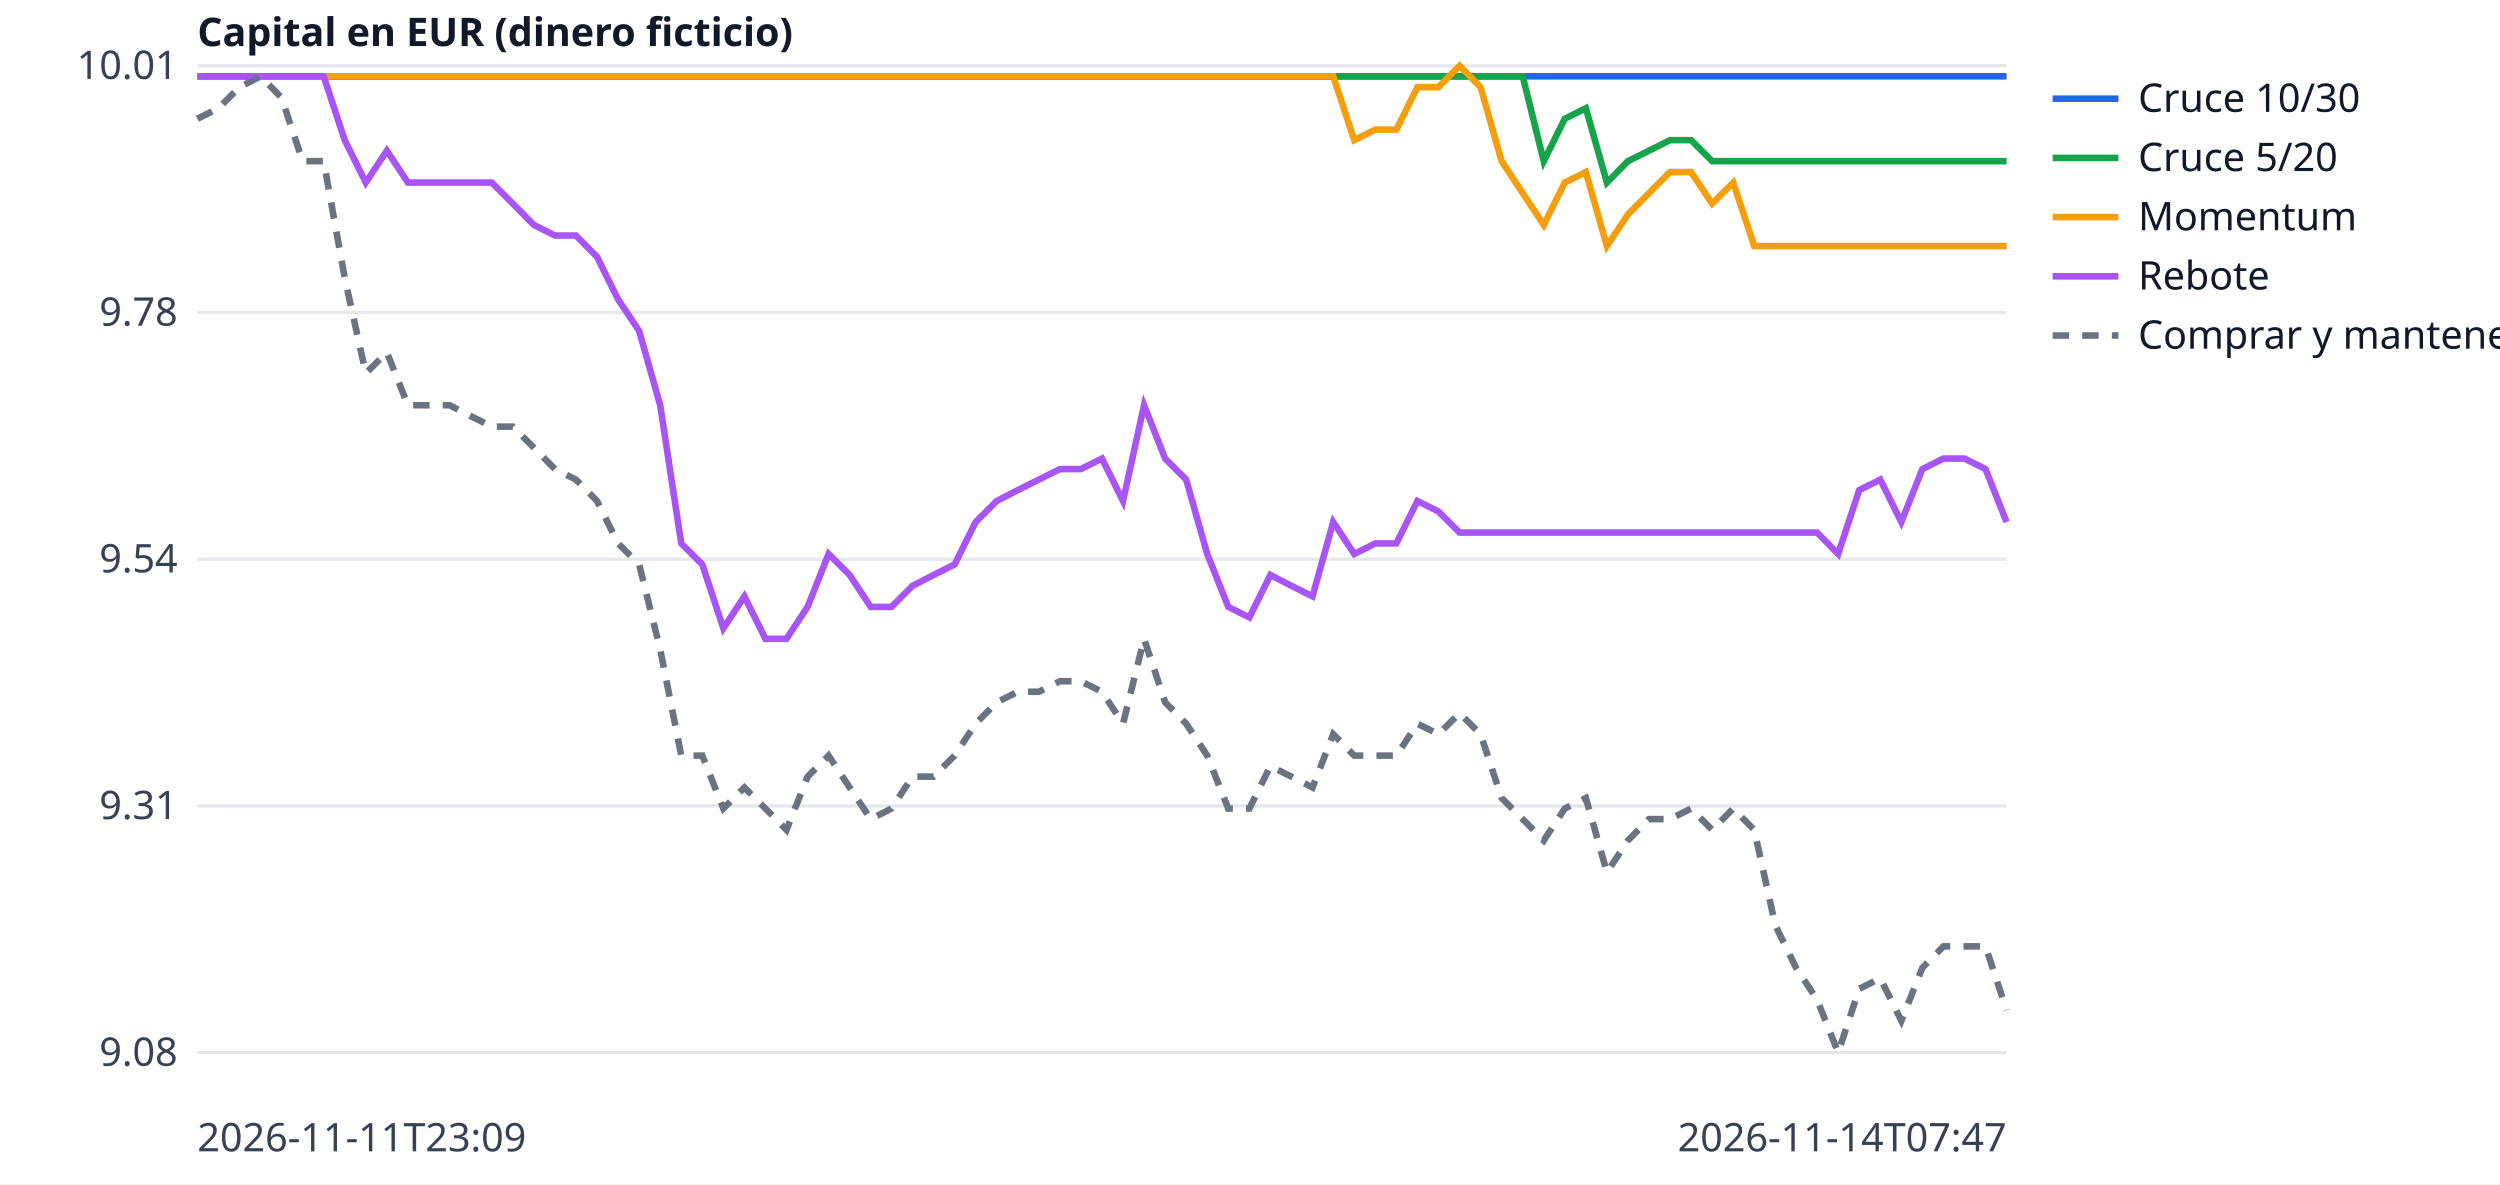
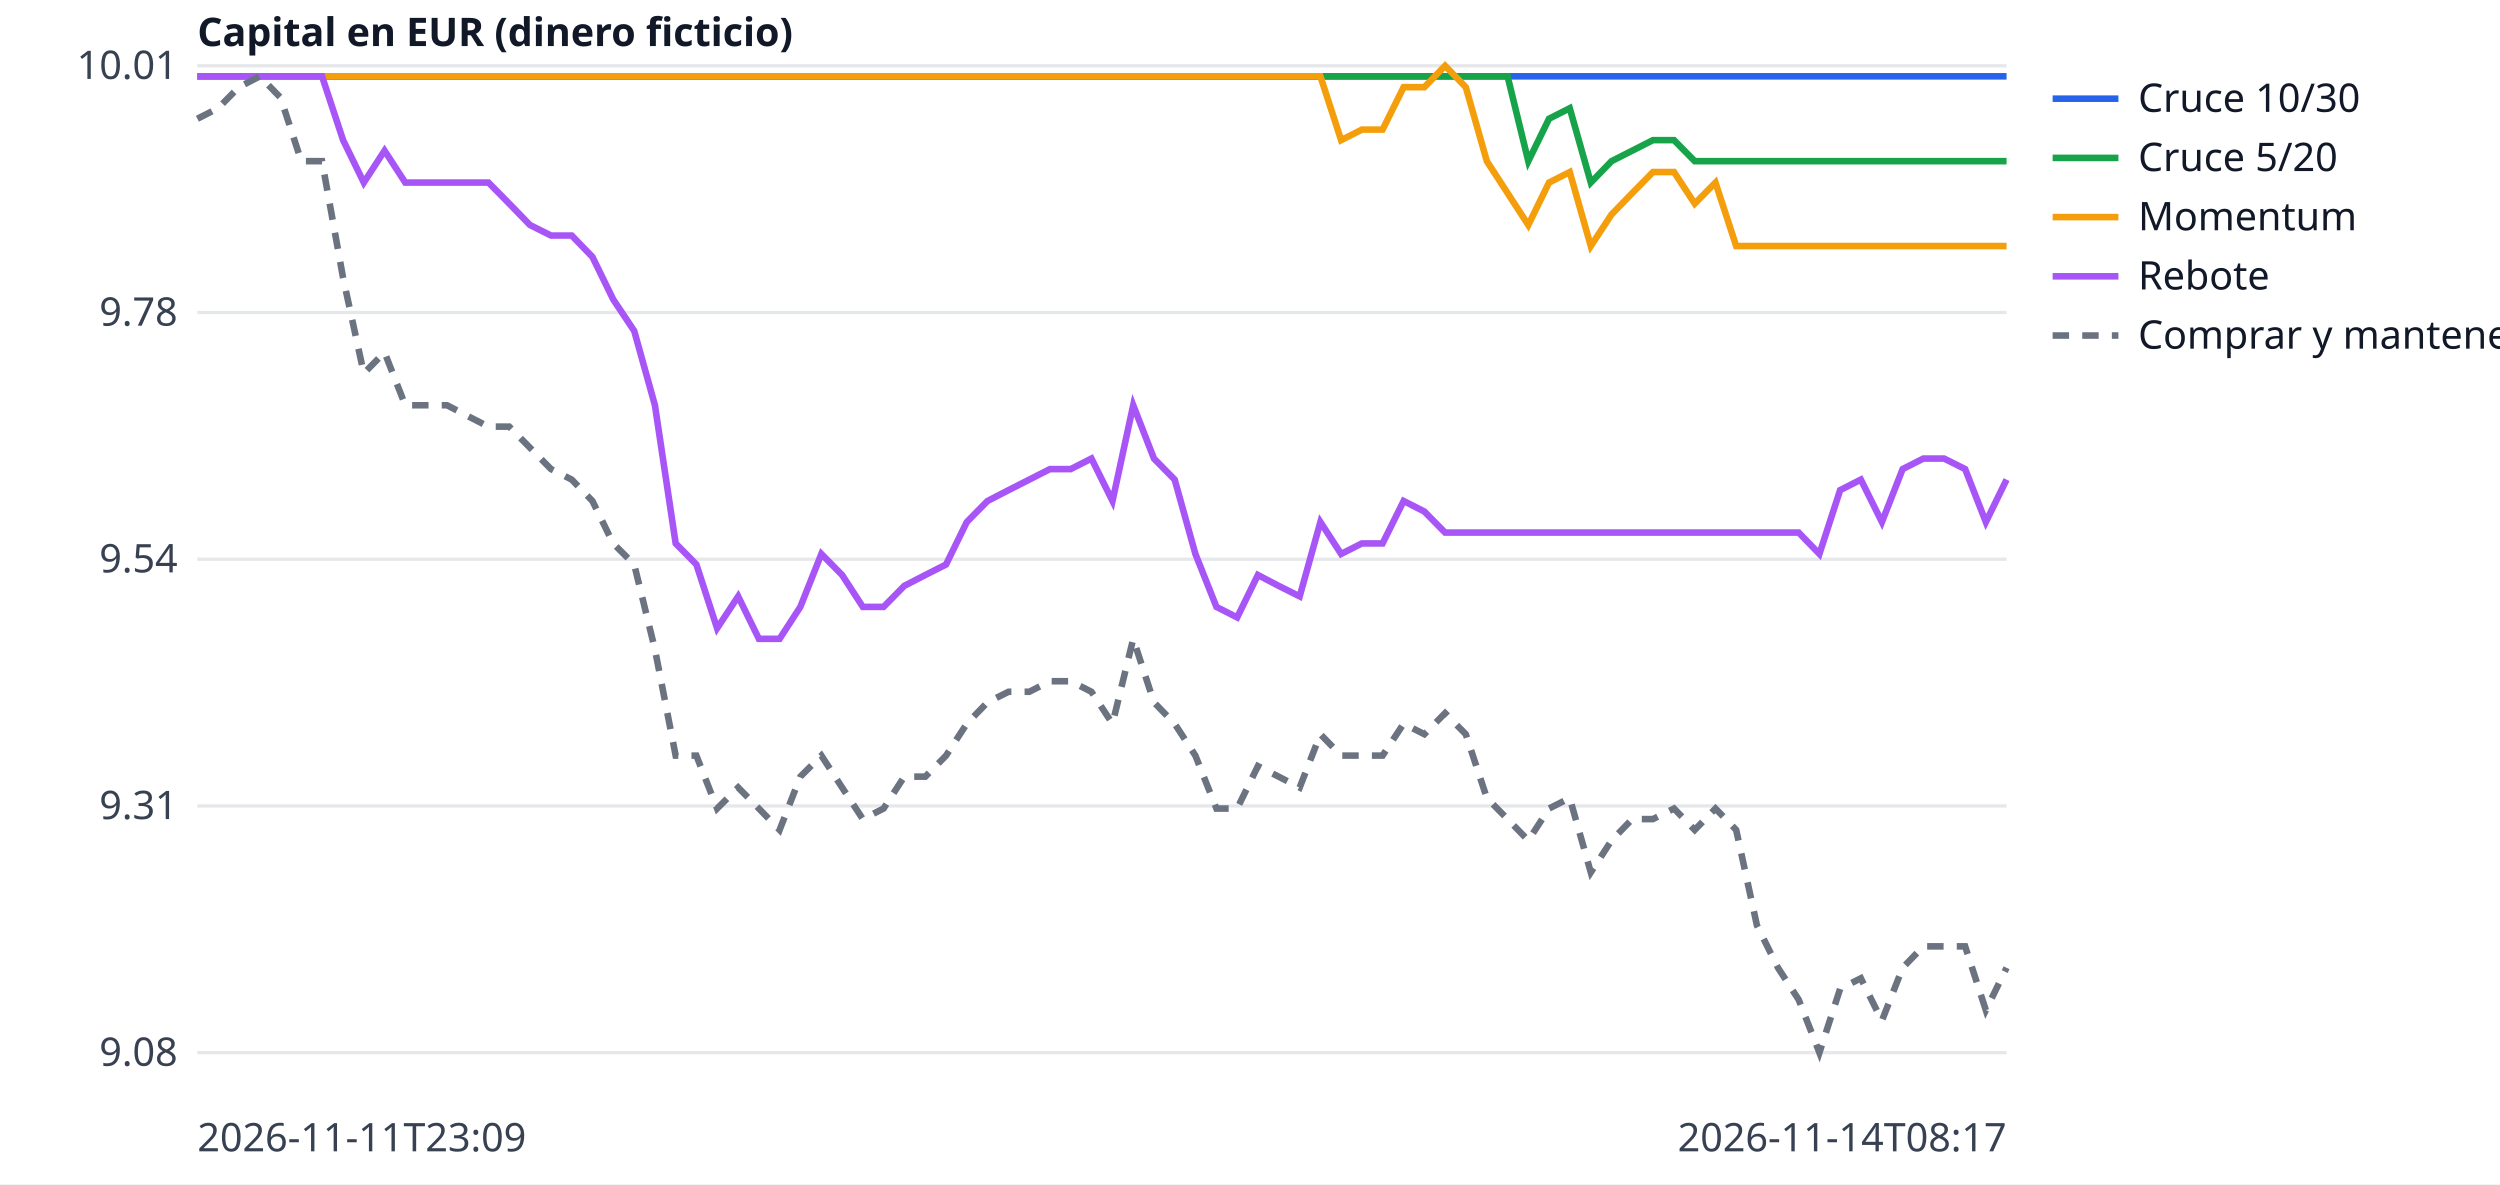
<svg xmlns="http://www.w3.org/2000/svg" width="760" height="360" viewBox="0 0 760 360" font-family="sans-serif" font-size="12">
  <rect width="760" height="360" fill="white" />
  <line x1="60" x2="610" y1="320.0" y2="320.0" stroke="#e5e7eb" />
  <text x="54" y="324.0" text-anchor="end" fill="#374151">9.08</text>
  <line x1="60" x2="610" y1="245.0" y2="245.0" stroke="#e5e7eb" />
  <text x="54" y="249.0" text-anchor="end" fill="#374151">9.31</text>
  <line x1="60" x2="610" y1="170.0" y2="170.0" stroke="#e5e7eb" />
  <text x="54" y="174.0" text-anchor="end" fill="#374151">9.54</text>
  <line x1="60" x2="610" y1="95.0" y2="95.0" stroke="#e5e7eb" />
  <text x="54" y="99.0" text-anchor="end" fill="#374151">9.78</text>
  <line x1="60" x2="610" y1="20.0" y2="20.0" stroke="#e5e7eb" />
  <text x="54" y="24.0" text-anchor="end" fill="#374151">10.01</text>
  <text x="60" y="350" fill="#374151">2026-11-11T23:09</text>
-   <text x="610" y="350" text-anchor="end" fill="#374151">2026-11-14T07:47</text>
+   <text x="610" y="350" text-anchor="end" fill="#374151">2026-11-14T08:17</text>
  <text x="60" y="14" fill="#111827" font-weight="bold">Capital en EUR (dinero ficticio)</text>
-   <polyline points="60.0,23.2 66.4,23.2 72.8,23.2 79.2,23.2 85.6,23.2 92.0,23.2 98.4,23.2 104.8,23.2 111.2,23.2 117.6,23.2 124.0,23.2 130.3,23.2 136.7,23.2 143.1,23.2 149.5,23.2 155.9,23.2 162.3,23.2 168.7,23.2 175.1,23.2 181.5,23.2 187.9,23.2 194.3,23.2 200.7,23.2 207.1,23.2 213.5,23.2 219.9,23.2 226.3,23.2 232.7,23.2 239.1,23.2 245.5,23.2 251.9,23.2 258.3,23.2 264.7,23.2 271.0,23.2 277.4,23.2 283.8,23.2 290.2,23.2 296.6,23.2 303.0,23.2 309.4,23.2 315.8,23.2 322.2,23.2 328.6,23.2 335.0,23.2 341.4,23.2 347.8,23.2 354.2,23.2 360.6,23.2 367.0,23.2 373.4,23.2 379.8,23.2 386.2,23.2 392.6,23.2 399.0,23.2 405.3,23.2 411.7,23.2 418.1,23.2 424.5,23.2 430.9,23.2 437.3,23.2 443.7,23.2 450.1,23.2 456.5,23.2 462.9,23.2 469.3,23.2 475.7,23.2 482.1,23.2 488.5,23.2 494.9,23.2 501.3,23.2 507.7,23.2 514.1,23.2 520.5,23.2 526.9,23.2 533.3,23.2 539.7,23.2 546.0,23.2 552.4,23.2 558.8,23.2 565.2,23.2 571.6,23.2 578.0,23.2 584.4,23.2 590.8,23.2 597.2,23.2 603.6,23.2 610.0,23.2" fill="none" stroke="#2563eb" stroke-width="2" />
+   <polyline points="60.0,23.2 66.3,23.2 72.6,23.2 79.0,23.2 85.3,23.2 91.6,23.2 97.9,23.2 104.3,23.2 110.6,23.2 116.9,23.2 123.2,23.2 129.5,23.2 135.9,23.2 142.2,23.2 148.5,23.2 154.8,23.2 161.1,23.2 167.5,23.2 173.8,23.2 180.1,23.2 186.4,23.2 192.8,23.2 199.1,23.2 205.4,23.2 211.7,23.2 218.0,23.2 224.4,23.2 230.7,23.2 237.0,23.2 243.3,23.2 249.7,23.2 256.0,23.2 262.3,23.2 268.6,23.2 274.9,23.2 281.3,23.2 287.6,23.2 293.9,23.2 300.2,23.2 306.6,23.2 312.9,23.2 319.2,23.2 325.5,23.2 331.8,23.2 338.2,23.2 344.5,23.2 350.8,23.2 357.1,23.2 363.4,23.2 369.8,23.2 376.1,23.2 382.4,23.2 388.7,23.2 395.1,23.2 401.4,23.2 407.7,23.2 414.0,23.2 420.3,23.2 426.7,23.2 433.0,23.2 439.3,23.2 445.6,23.2 452.0,23.2 458.3,23.2 464.6,23.2 470.9,23.2 477.2,23.2 483.6,23.2 489.9,23.2 496.2,23.2 502.5,23.2 508.9,23.2 515.2,23.2 521.5,23.2 527.8,23.2 534.1,23.2 540.5,23.2 546.8,23.2 553.1,23.2 559.4,23.2 565.7,23.2 572.1,23.2 578.4,23.2 584.7,23.2 591.0,23.2 597.4,23.2 603.7,23.2 610.0,23.2" fill="none" stroke="#2563eb" stroke-width="2" />
  <line x1="624" x2="644" y1="30" y2="30" stroke="#2563eb" stroke-width="2" />
  <text x="650" y="34" fill="#111827">Cruce 10/30</text>
-   <polyline points="60.0,23.2 66.4,23.2 72.8,23.2 79.2,23.2 85.6,23.2 92.0,23.2 98.4,23.2 104.8,23.2 111.2,23.2 117.6,23.2 124.0,23.2 130.3,23.2 136.7,23.2 143.1,23.2 149.5,23.2 155.9,23.2 162.3,23.2 168.7,23.2 175.1,23.2 181.5,23.2 187.9,23.2 194.3,23.2 200.7,23.2 207.1,23.2 213.5,23.2 219.9,23.2 226.3,23.2 232.7,23.2 239.1,23.2 245.5,23.2 251.9,23.2 258.3,23.2 264.7,23.2 271.0,23.2 277.4,23.2 283.8,23.2 290.2,23.2 296.6,23.2 303.0,23.2 309.4,23.2 315.8,23.2 322.2,23.2 328.6,23.2 335.0,23.2 341.4,23.2 347.8,23.2 354.2,23.2 360.6,23.2 367.0,23.2 373.4,23.2 379.8,23.2 386.2,23.2 392.6,23.2 399.0,23.2 405.3,23.2 411.7,23.2 418.1,23.2 424.5,23.2 430.9,23.2 437.3,23.2 443.7,23.2 450.1,23.2 456.5,23.2 462.9,23.2 469.3,49.0 475.7,36.1 482.1,32.9 488.5,55.5 494.9,49.0 501.3,45.8 507.7,42.6 514.1,42.6 520.5,49.0 526.9,49.0 533.3,49.0 539.7,49.0 546.0,49.0 552.4,49.0 558.8,49.0 565.2,49.0 571.6,49.0 578.0,49.0 584.4,49.0 590.8,49.0 597.2,49.0 603.6,49.0 610.0,49.0" fill="none" stroke="#16a34a" stroke-width="2" />
+   <polyline points="60.0,23.2 66.3,23.2 72.6,23.2 79.0,23.2 85.3,23.2 91.6,23.2 97.9,23.2 104.3,23.2 110.6,23.2 116.9,23.2 123.2,23.2 129.5,23.2 135.9,23.2 142.2,23.2 148.5,23.2 154.8,23.2 161.1,23.2 167.5,23.2 173.8,23.2 180.1,23.2 186.4,23.2 192.8,23.2 199.1,23.2 205.4,23.2 211.7,23.2 218.0,23.2 224.4,23.2 230.7,23.2 237.0,23.2 243.3,23.2 249.7,23.2 256.0,23.2 262.3,23.2 268.6,23.2 274.9,23.2 281.3,23.2 287.6,23.2 293.9,23.2 300.2,23.2 306.6,23.2 312.9,23.2 319.2,23.2 325.5,23.2 331.8,23.2 338.2,23.2 344.5,23.2 350.8,23.2 357.1,23.2 363.4,23.2 369.8,23.2 376.1,23.2 382.4,23.2 388.7,23.2 395.1,23.2 401.4,23.2 407.7,23.2 414.0,23.2 420.3,23.2 426.7,23.2 433.0,23.2 439.3,23.2 445.6,23.2 452.0,23.2 458.3,23.2 464.6,49.0 470.9,36.1 477.2,32.9 483.6,55.5 489.9,49.0 496.2,45.8 502.5,42.6 508.9,42.6 515.2,49.0 521.5,49.0 527.8,49.0 534.1,49.0 540.5,49.0 546.8,49.0 553.1,49.0 559.4,49.0 565.7,49.0 572.1,49.0 578.4,49.0 584.7,49.0 591.0,49.0 597.4,49.0 603.7,49.0 610.0,49.0" fill="none" stroke="#16a34a" stroke-width="2" />
  <line x1="624" x2="644" y1="48" y2="48" stroke="#16a34a" stroke-width="2" />
  <text x="650" y="52" fill="#111827">Cruce 5/20</text>
-   <polyline points="60.0,23.2 66.4,23.2 72.8,23.2 79.2,23.2 85.6,23.2 92.0,23.2 98.4,23.2 104.8,23.2 111.2,23.2 117.6,23.2 124.0,23.2 130.3,23.2 136.7,23.2 143.1,23.2 149.5,23.2 155.9,23.2 162.3,23.2 168.7,23.2 175.1,23.2 181.5,23.2 187.9,23.2 194.3,23.2 200.7,23.2 207.1,23.2 213.5,23.2 219.9,23.2 226.3,23.2 232.7,23.2 239.1,23.2 245.5,23.2 251.9,23.2 258.3,23.2 264.7,23.2 271.0,23.2 277.4,23.2 283.8,23.2 290.2,23.2 296.6,23.2 303.0,23.2 309.4,23.2 315.8,23.2 322.2,23.2 328.6,23.2 335.0,23.2 341.4,23.2 347.8,23.2 354.2,23.2 360.6,23.2 367.0,23.2 373.4,23.2 379.8,23.2 386.2,23.2 392.6,23.2 399.0,23.2 405.3,23.2 411.7,42.6 418.1,39.4 424.5,39.4 430.9,26.5 437.3,26.5 443.7,20.0 450.1,26.5 456.5,49.0 462.9,58.7 469.3,68.4 475.7,55.5 482.1,52.3 488.5,74.8 494.9,65.2 501.3,58.7 507.7,52.3 514.1,52.3 520.5,61.9 526.9,55.5 533.3,74.8 539.7,74.8 546.0,74.8 552.4,74.8 558.8,74.8 565.2,74.8 571.6,74.8 578.0,74.8 584.4,74.8 590.8,74.8 597.2,74.8 603.6,74.8 610.0,74.8" fill="none" stroke="#f59e0b" stroke-width="2" />
+   <polyline points="60.0,23.2 66.3,23.2 72.6,23.2 79.0,23.2 85.3,23.2 91.6,23.2 97.9,23.2 104.3,23.2 110.6,23.2 116.9,23.2 123.2,23.2 129.5,23.2 135.9,23.2 142.2,23.2 148.5,23.2 154.8,23.2 161.1,23.2 167.5,23.2 173.8,23.2 180.1,23.2 186.4,23.2 192.8,23.2 199.1,23.2 205.4,23.2 211.7,23.2 218.0,23.2 224.4,23.2 230.7,23.2 237.0,23.2 243.3,23.2 249.7,23.2 256.0,23.2 262.3,23.2 268.6,23.2 274.9,23.2 281.3,23.2 287.6,23.2 293.9,23.2 300.2,23.2 306.6,23.2 312.9,23.2 319.2,23.2 325.5,23.2 331.8,23.2 338.2,23.2 344.5,23.2 350.8,23.2 357.1,23.2 363.4,23.2 369.8,23.2 376.1,23.2 382.4,23.2 388.7,23.2 395.1,23.2 401.4,23.2 407.7,42.6 414.0,39.4 420.3,39.4 426.7,26.5 433.0,26.5 439.3,20.0 445.6,26.5 452.0,49.0 458.3,58.7 464.6,68.4 470.9,55.5 477.2,52.3 483.6,74.8 489.9,65.2 496.2,58.7 502.5,52.3 508.9,52.3 515.2,61.9 521.5,55.5 527.8,74.8 534.1,74.8 540.5,74.8 546.8,74.8 553.1,74.8 559.4,74.8 565.7,74.8 572.1,74.8 578.4,74.8 584.7,74.8 591.0,74.8 597.4,74.8 603.7,74.8 610.0,74.8" fill="none" stroke="#f59e0b" stroke-width="2" />
  <line x1="624" x2="644" y1="66" y2="66" stroke="#f59e0b" stroke-width="2" />
  <text x="650" y="70" fill="#111827">Momentum</text>
-   <polyline points="60.0,23.2 66.4,23.2 72.8,23.2 79.2,23.2 85.6,23.2 92.0,23.2 98.4,23.2 104.8,42.6 111.2,55.5 117.6,45.8 124.0,55.5 130.3,55.5 136.7,55.5 143.1,55.5 149.5,55.5 155.9,61.9 162.3,68.4 168.7,71.6 175.1,71.6 181.5,78.1 187.9,91.0 194.3,100.6 200.7,123.2 207.1,165.2 213.5,171.6 219.9,191.0 226.3,181.3 232.7,194.2 239.1,194.2 245.5,184.5 251.9,168.4 258.3,174.8 264.7,184.5 271.0,184.5 277.4,178.1 283.8,174.8 290.2,171.6 296.6,158.7 303.0,152.3 309.4,149.0 315.8,145.8 322.2,142.6 328.6,142.6 335.0,139.4 341.4,152.3 347.8,123.2 354.2,139.4 360.6,145.8 367.0,168.4 373.4,184.5 379.8,187.7 386.2,174.8 392.6,178.1 399.0,181.3 405.3,158.7 411.7,168.4 418.1,165.2 424.5,165.2 430.9,152.3 437.3,155.5 443.7,161.9 450.1,161.9 456.5,161.9 462.9,161.9 469.3,161.9 475.7,161.9 482.1,161.9 488.5,161.9 494.9,161.9 501.3,161.9 507.7,161.9 514.1,161.9 520.5,161.9 526.9,161.9 533.3,161.9 539.7,161.9 546.0,161.9 552.4,161.9 558.8,168.4 565.2,149.0 571.6,145.8 578.0,158.7 584.4,142.6 590.8,139.4 597.2,139.4 603.6,142.6 610.0,158.7" fill="none" stroke="#a855f7" stroke-width="2" />
+   <polyline points="60.0,23.2 66.3,23.2 72.6,23.2 79.0,23.2 85.3,23.2 91.6,23.2 97.9,23.2 104.3,42.6 110.6,55.5 116.9,45.8 123.2,55.5 129.5,55.5 135.9,55.5 142.2,55.5 148.5,55.5 154.8,61.9 161.1,68.4 167.5,71.6 173.8,71.6 180.1,78.1 186.4,91.0 192.8,100.6 199.1,123.2 205.4,165.2 211.7,171.6 218.0,191.0 224.4,181.3 230.7,194.2 237.0,194.2 243.3,184.5 249.7,168.4 256.0,174.8 262.3,184.5 268.6,184.5 274.9,178.1 281.3,174.8 287.6,171.6 293.9,158.7 300.2,152.3 306.6,149.0 312.9,145.8 319.2,142.6 325.5,142.6 331.8,139.4 338.2,152.3 344.5,123.2 350.8,139.4 357.1,145.8 363.4,168.4 369.8,184.5 376.1,187.7 382.4,174.8 388.7,178.1 395.1,181.3 401.4,158.7 407.7,168.4 414.0,165.2 420.3,165.2 426.7,152.3 433.0,155.5 439.3,161.9 445.6,161.9 452.0,161.9 458.3,161.9 464.6,161.9 470.9,161.9 477.2,161.9 483.6,161.9 489.9,161.9 496.2,161.9 502.5,161.9 508.9,161.9 515.2,161.9 521.5,161.9 527.8,161.9 534.1,161.9 540.5,161.9 546.8,161.9 553.1,168.4 559.4,149.0 565.7,145.8 572.1,158.7 578.4,142.6 584.7,139.4 591.0,139.4 597.4,142.6 603.7,158.7 610.0,145.8" fill="none" stroke="#a855f7" stroke-width="2" />
  <line x1="624" x2="644" y1="84" y2="84" stroke="#a855f7" stroke-width="2" />
  <text x="650" y="88" fill="#111827">Rebote</text>
-   <polyline points="60.0,36.1 66.4,32.9 72.8,26.5 79.2,23.2 85.6,29.7 92.0,49.0 98.4,49.0 104.8,84.5 111.2,113.5 117.6,107.1 124.0,123.2 130.3,123.2 136.7,123.2 143.1,126.5 149.5,129.7 155.9,129.7 162.3,136.1 168.7,142.6 175.1,145.8 181.5,152.3 187.9,165.2 194.3,171.6 200.7,197.4 207.1,229.7 213.5,229.7 219.9,245.8 226.3,239.4 232.7,245.8 239.1,252.3 245.5,236.1 251.9,229.7 258.3,239.4 264.7,249.0 271.0,245.8 277.4,236.1 283.8,236.1 290.2,229.7 296.6,220.0 303.0,213.5 309.4,210.3 315.8,210.3 322.2,207.1 328.6,207.1 335.0,210.3 341.4,220.0 347.8,194.2 354.2,213.5 360.6,220.0 367.0,229.7 373.4,245.8 379.8,245.8 386.2,232.9 392.6,236.1 399.0,239.4 405.3,223.2 411.7,229.7 418.1,229.7 424.5,229.7 430.9,220.0 437.3,223.2 443.7,216.8 450.1,223.2 456.5,242.6 462.9,249.0 469.3,255.5 475.7,245.8 482.1,242.6 488.5,265.2 494.9,255.5 501.3,249.0 507.7,249.0 514.1,245.8 520.5,252.3 526.9,245.8 533.3,252.3 539.7,281.3 546.0,294.2 552.4,303.9 558.8,320.0 565.2,300.6 571.6,297.4 578.0,310.3 584.4,294.2 590.8,287.7 597.2,287.7 603.6,287.7 610.0,307.1" fill="none" stroke="#6b7280" stroke-width="2" stroke-dasharray="5 4" />
+   <polyline points="60.0,36.1 66.3,32.9 72.6,26.5 79.0,23.2 85.3,29.7 91.6,49.0 97.9,49.0 104.3,84.5 110.6,113.5 116.9,107.1 123.2,123.2 129.5,123.2 135.9,123.2 142.2,126.5 148.5,129.7 154.8,129.7 161.1,136.1 167.5,142.6 173.8,145.8 180.1,152.3 186.4,165.2 192.8,171.6 199.1,197.4 205.4,229.7 211.7,229.7 218.0,245.8 224.4,239.4 230.7,245.8 237.0,252.3 243.3,236.1 249.7,229.7 256.0,239.4 262.3,249.0 268.6,245.8 274.9,236.1 281.3,236.1 287.6,229.7 293.9,220.0 300.2,213.5 306.6,210.3 312.9,210.3 319.2,207.1 325.5,207.1 331.8,210.3 338.2,220.0 344.5,194.2 350.8,213.5 357.1,220.0 363.4,229.7 369.8,245.8 376.1,245.8 382.4,232.9 388.7,236.1 395.1,239.4 401.4,223.2 407.7,229.7 414.0,229.7 420.3,229.7 426.7,220.0 433.0,223.2 439.3,216.8 445.6,223.2 452.0,242.6 458.3,249.0 464.6,255.5 470.9,245.8 477.2,242.6 483.6,265.2 489.9,255.5 496.2,249.0 502.5,249.0 508.9,245.8 515.2,252.3 521.5,245.8 527.8,252.3 534.1,281.3 540.5,294.2 546.8,303.9 553.1,320.0 559.4,300.6 565.7,297.4 572.1,310.3 578.4,294.2 584.7,287.7 591.0,287.7 597.4,287.7 603.7,307.1 610.0,294.2" fill="none" stroke="#6b7280" stroke-width="2" stroke-dasharray="5 4" />
  <line x1="624" x2="644" y1="102" y2="102" stroke="#6b7280" stroke-width="2" stroke-dasharray="5 4" />
  <text x="650" y="106" fill="#111827">Comprar y mantener</text>
</svg>
